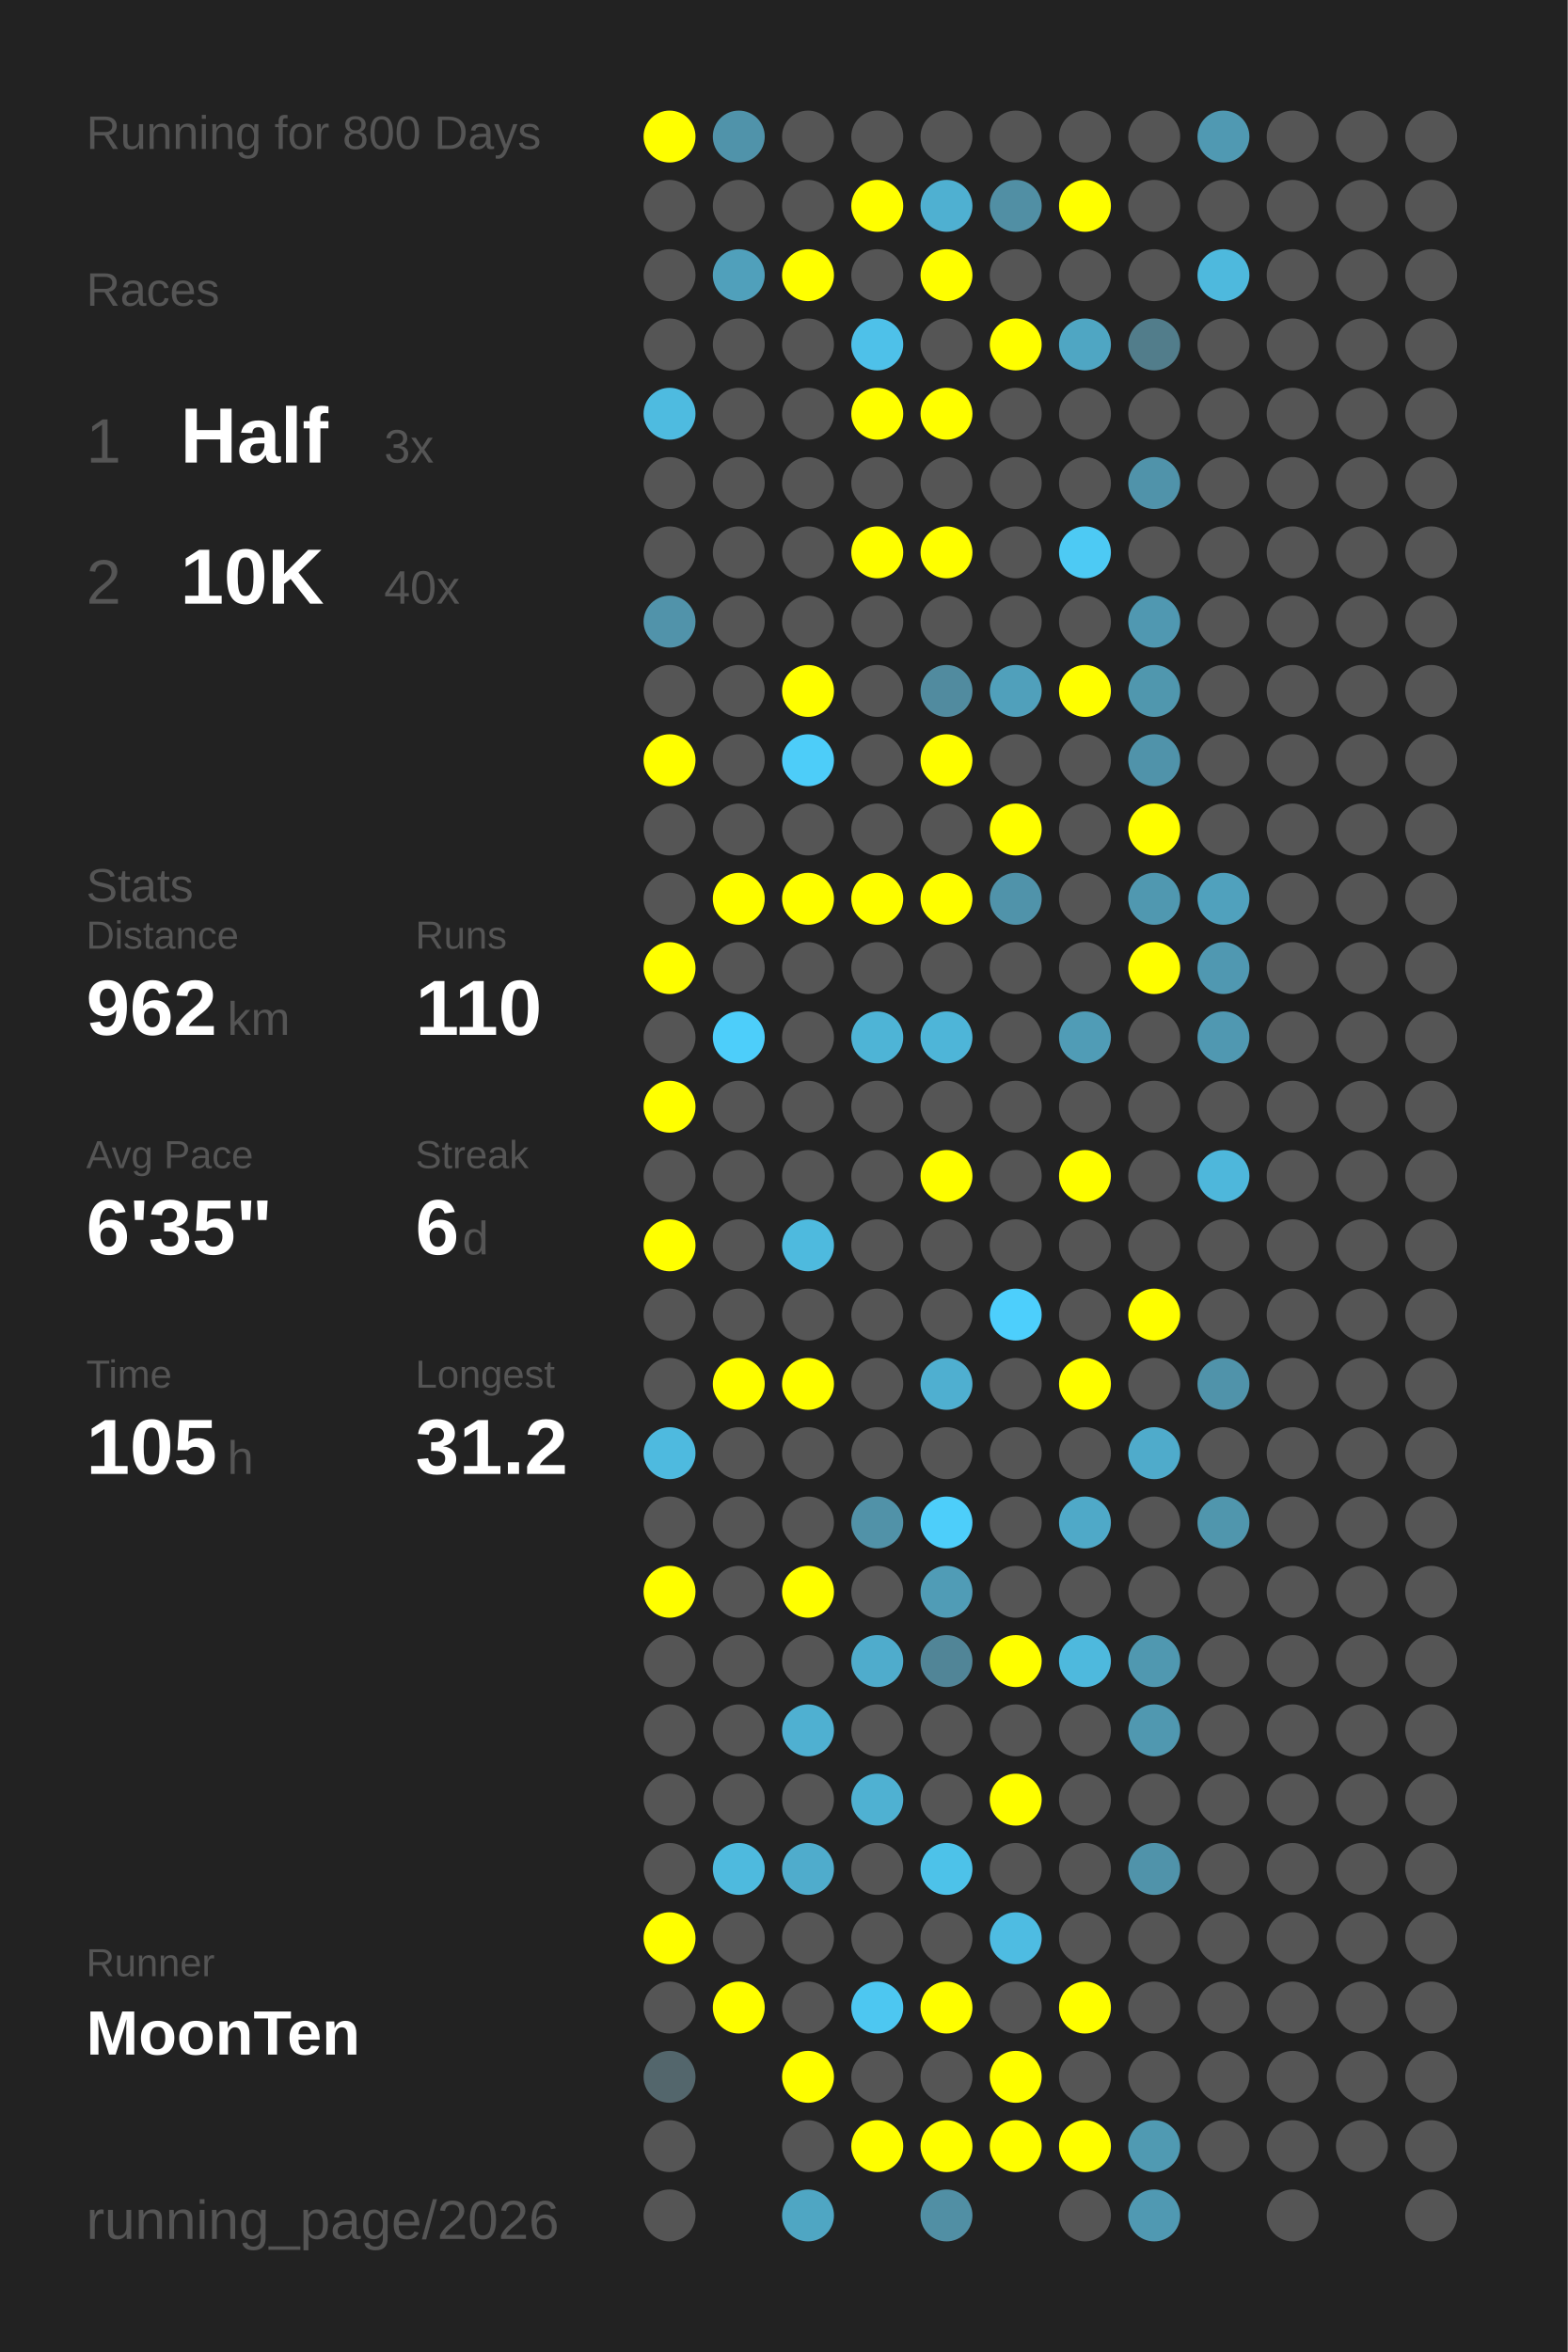
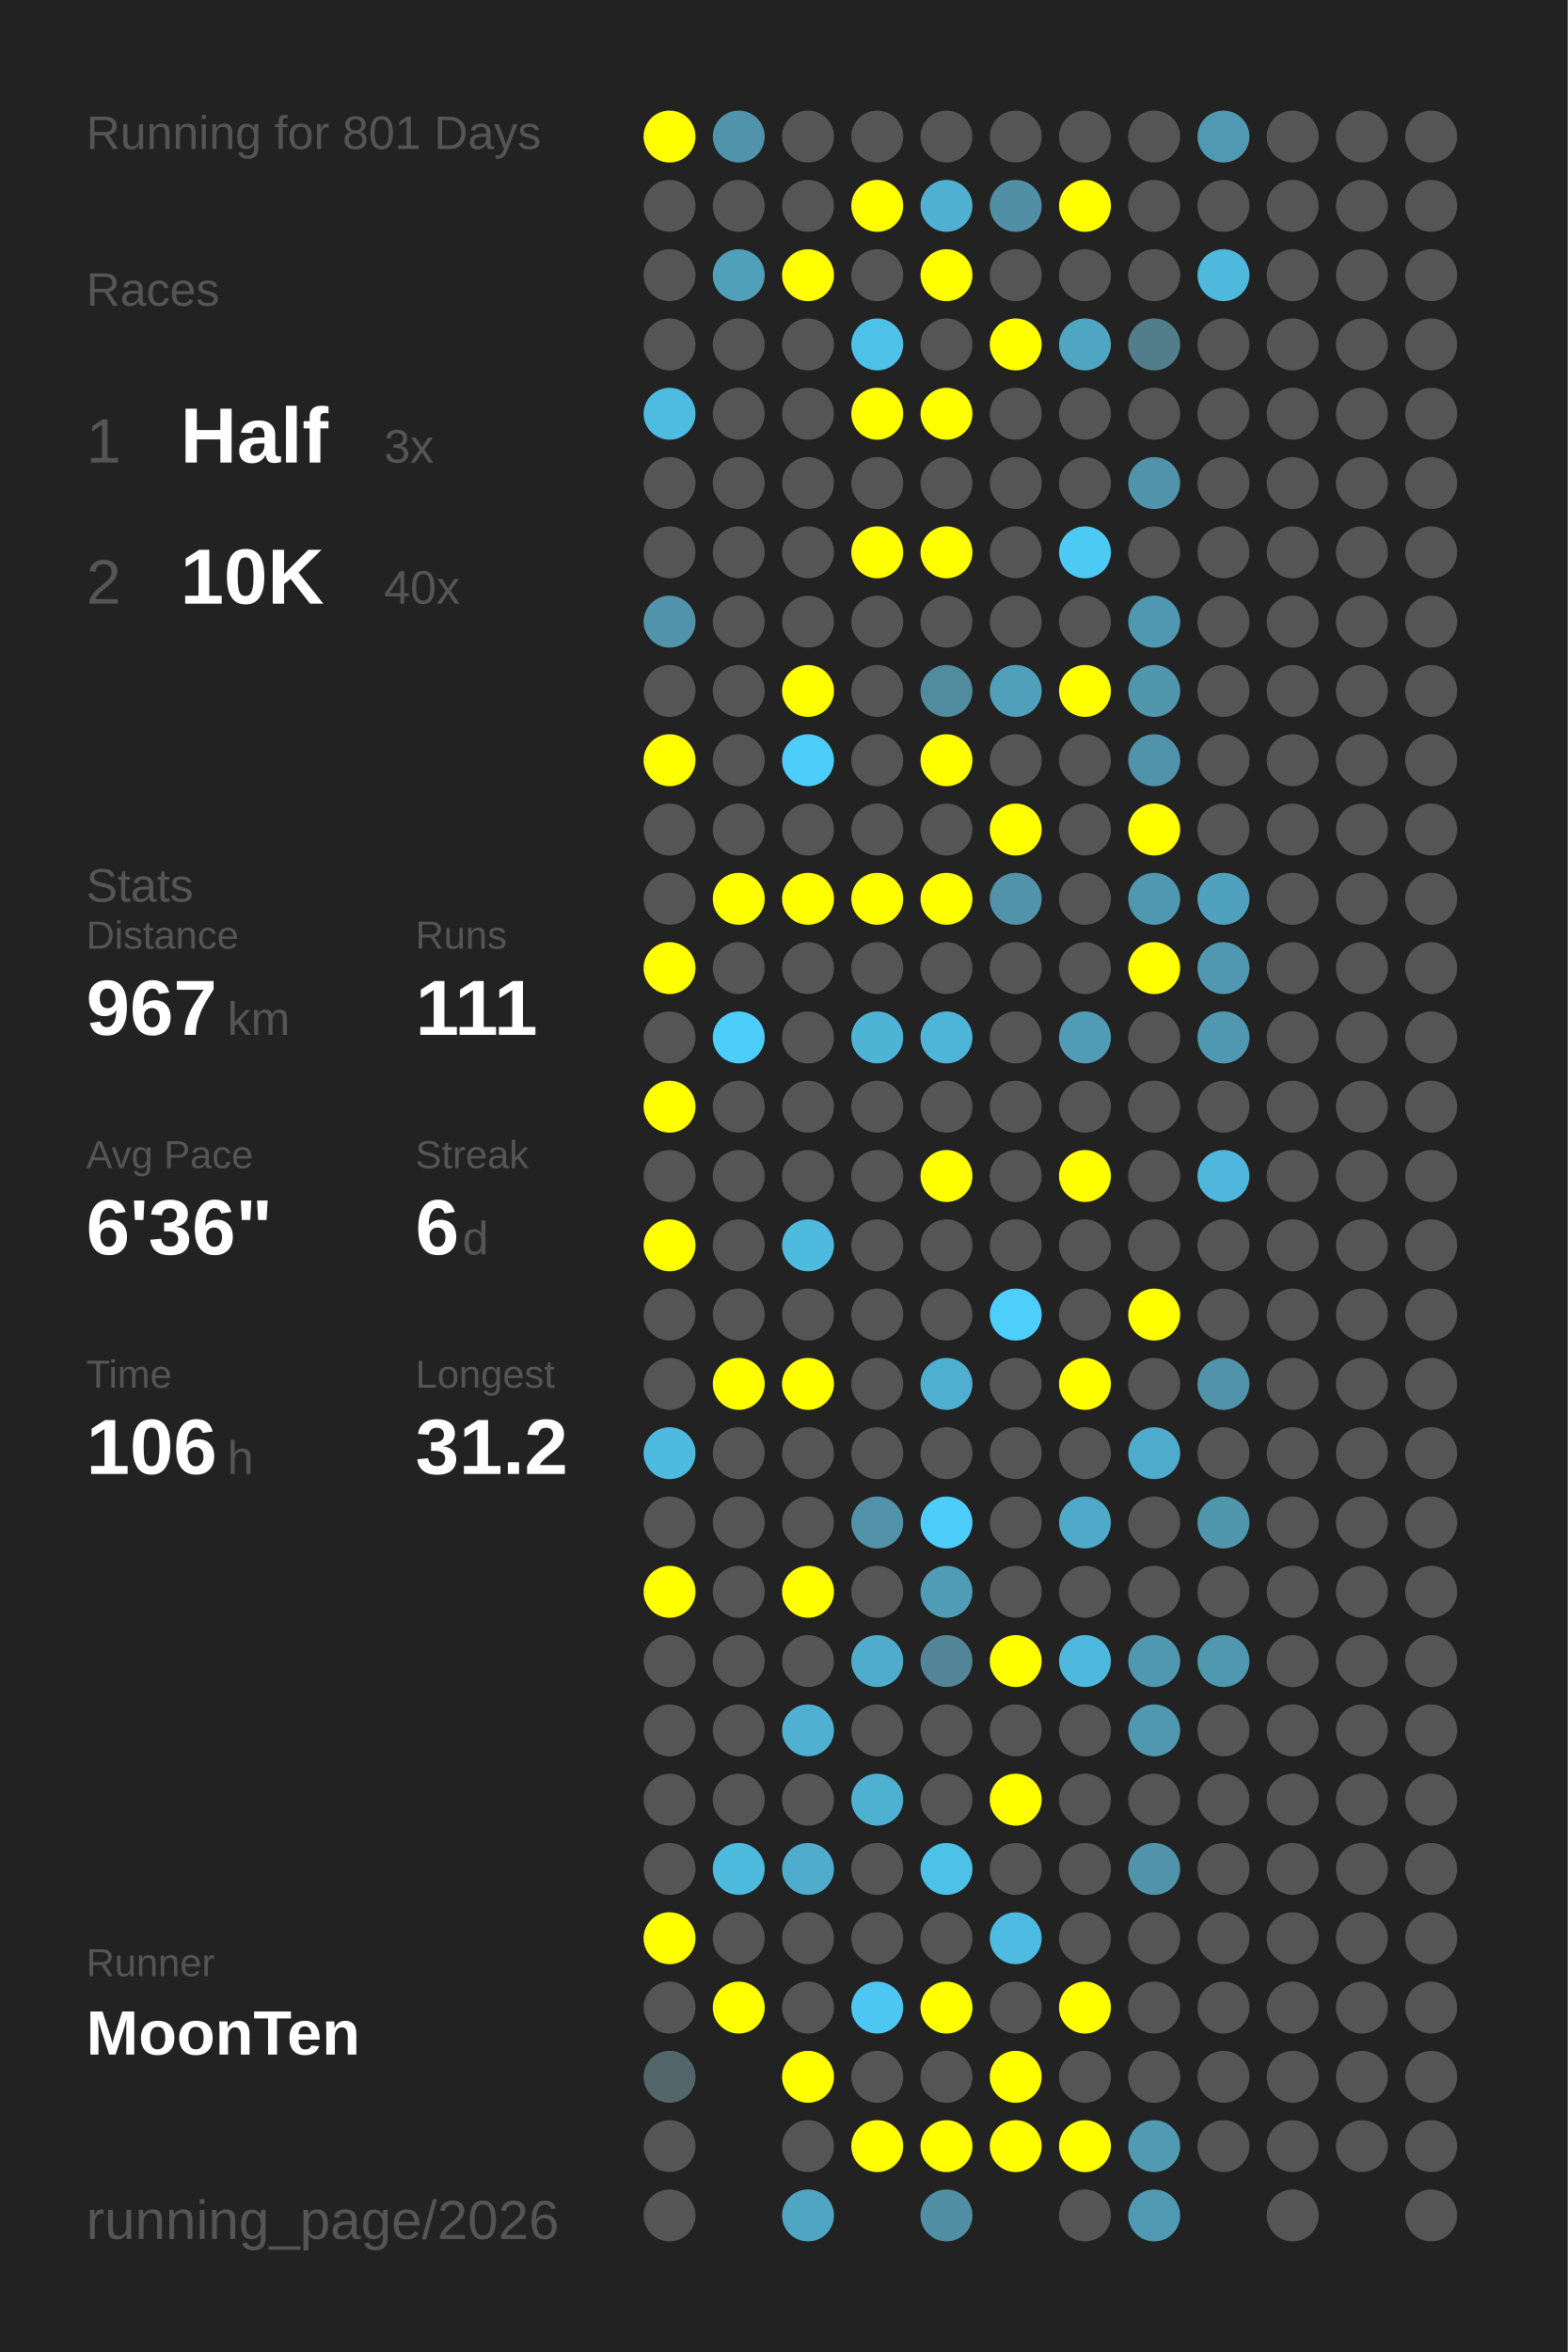
<svg xmlns="http://www.w3.org/2000/svg" baseProfile="full" height="300mm" version="1.1" viewBox="0,0,200,300" width="200mm">
  <defs />
  <rect fill="#222222" height="300" width="200" x="0" y="0" />
-   <text fill="#555555" style="font-size:6px; font-family:Arial;" x="11" y="19">Running for 800 Days</text>
+   <text fill="#555555" style="font-size:6px; font-family:Arial;" x="11" y="19">Running for 801 Days</text>
  <text fill="#555555" style="font-size:6px; font-family:Arial;" x="11" y="39">Races</text>
  <text fill="#555555" style="font-size:8px; font-family:Arial;" x="11" y="59">1</text>
  <text fill="#FFFFFF" style="font-size:10px; font-family:Arial; font-weight:bold;" x="23" y="59">Half</text>
  <text fill="#555555" style="font-size:6px; font-family:Arial;" x="49" y="59">3x</text>
  <text fill="#555555" style="font-size:8px; font-family:Arial;" x="11" y="77">2</text>
  <text fill="#FFFFFF" style="font-size:10px; font-family:Arial; font-weight:bold;" x="23" y="77">10K</text>
  <text fill="#555555" style="font-size:6px; font-family:Arial;" x="49" y="77">40x</text>
  <text fill="#555555" style="font-size:6px; font-family:Arial;" x="11" y="115">Stats</text>
  <text fill="#555555" style="font-size:5px; font-family:Arial;" x="11" y="121">Distance</text>
-   <text fill="#FFFFFF" style="font-size:10px; font-family:Arial; font-weight:bold;" x="11" y="132">962</text>
+   <text fill="#FFFFFF" style="font-size:10px; font-family:Arial; font-weight:bold;" x="11" y="132">967</text>
  <text fill="#555555" style="font-size:6px; font-family:Arial;" x="29" y="132">km</text>
  <text fill="#555555" style="font-size:5px; font-family:Arial;" x="53" y="121">Runs</text>
-   <text fill="#FFFFFF" style="font-size:10px; font-family:Arial; font-weight:bold;" x="53" y="132">110</text>
+   <text fill="#FFFFFF" style="font-size:10px; font-family:Arial; font-weight:bold;" x="53" y="132">111</text>
  <text fill="#555555" style="font-size:5px; font-family:Arial;" x="11" y="149">Avg Pace</text>
-   <text fill="#FFFFFF" style="font-size:10px; font-family:Arial; font-weight:bold;" x="11" y="160">6'35"</text>
+   <text fill="#FFFFFF" style="font-size:10px; font-family:Arial; font-weight:bold;" x="11" y="160">6'36"</text>
  <text fill="#555555" style="font-size:5px; font-family:Arial;" x="53" y="149">Streak</text>
  <text fill="#FFFFFF" style="font-size:10px; font-family:Arial; font-weight:bold;" x="53" y="160">6</text>
  <text fill="#555555" style="font-size:6px; font-family:Arial;" x="59" y="160">d</text>
  <text fill="#555555" style="font-size:5px; font-family:Arial;" x="11" y="177">Time</text>
-   <text fill="#FFFFFF" style="font-size:10px; font-family:Arial; font-weight:bold;" x="11" y="188">105</text>
+   <text fill="#FFFFFF" style="font-size:10px; font-family:Arial; font-weight:bold;" x="11" y="188">106</text>
  <text fill="#555555" style="font-size:6px; font-family:Arial;" x="29" y="188">h</text>
  <text fill="#555555" style="font-size:5px; font-family:Arial;" x="53" y="177">Longest</text>
  <text fill="#FFFFFF" style="font-size:10px; font-family:Arial; font-weight:bold;" x="53" y="188">31.2</text>
  <text fill="#555555" style="font-size:5px; font-family:Arial;" x="11" y="252.065">Runner</text>
  <text fill="#FFFFFF" style="font-size:8px; font-family:Arial; font-weight:bold;" x="11" y="262.065">MoonTen</text>
  <text fill="#555555" style="font-size:7px; font-family:Arial;" x="11" y="285.581">running_page/2026</text>
  <circle cx="85.417" cy="17.419" fill="#FFFF00" r="3.312" />
  <circle cx="85.417" cy="26.258" fill="#555555" r="3.312" />
  <circle cx="85.417" cy="35.097" fill="#555555" r="3.312" />
  <circle cx="85.417" cy="43.935" fill="#555555" r="3.312" />
  <circle cx="85.417" cy="52.774" fill="#4ebbe0" r="3.312" />
  <circle cx="85.417" cy="61.613" fill="#555555" r="3.312" />
  <circle cx="85.417" cy="70.452" fill="#555555" r="3.312" />
  <circle cx="85.417" cy="79.29" fill="#5193aa" r="3.312" />
  <circle cx="85.417" cy="88.129" fill="#555555" r="3.312" />
  <circle cx="85.417" cy="96.968" fill="#FFFF00" r="3.312" />
  <circle cx="85.417" cy="105.806" fill="#555555" r="3.312" />
  <circle cx="85.417" cy="114.645" fill="#555555" r="3.312" />
  <circle cx="85.417" cy="123.484" fill="#FFFF00" r="3.312" />
  <circle cx="85.417" cy="132.323" fill="#555555" r="3.312" />
  <circle cx="85.417" cy="141.161" fill="#FFFF00" r="3.312" />
  <circle cx="85.417" cy="150" fill="#555555" r="3.312" />
  <circle cx="85.417" cy="158.839" fill="#FFFF00" r="3.312" />
  <circle cx="85.417" cy="167.677" fill="#555555" r="3.312" />
  <circle cx="85.417" cy="176.516" fill="#555555" r="3.312" />
  <circle cx="85.417" cy="185.355" fill="#4ebadf" r="3.312" />
  <circle cx="85.417" cy="194.194" fill="#555555" r="3.312" />
  <circle cx="85.417" cy="203.032" fill="#FFFF00" r="3.312" />
  <circle cx="85.417" cy="211.871" fill="#555555" r="3.312" />
  <circle cx="85.417" cy="220.71" fill="#555555" r="3.312" />
  <circle cx="85.417" cy="229.548" fill="#555555" r="3.312" />
  <circle cx="85.417" cy="238.387" fill="#555555" r="3.312" />
  <circle cx="85.417" cy="247.226" fill="#FFFF00" r="3.312" />
  <circle cx="85.417" cy="256.065" fill="#555555" r="3.312" />
  <circle cx="85.417" cy="264.903" fill="#53666c" r="3.312" />
  <circle cx="85.417" cy="273.742" fill="#555555" r="3.312" />
  <circle cx="85.417" cy="282.581" fill="#555555" r="3.312" />
  <circle cx="94.25" cy="17.419" fill="#5093aa" r="3.312" />
  <circle cx="94.25" cy="26.258" fill="#555555" r="3.312" />
  <circle cx="94.25" cy="35.097" fill="#50a0bb" r="3.312" />
  <circle cx="94.25" cy="43.935" fill="#555555" r="3.312" />
  <circle cx="94.25" cy="52.774" fill="#555555" r="3.312" />
  <circle cx="94.25" cy="61.613" fill="#555555" r="3.312" />
  <circle cx="94.25" cy="70.452" fill="#555555" r="3.312" />
  <circle cx="94.25" cy="79.29" fill="#555555" r="3.312" />
  <circle cx="94.25" cy="88.129" fill="#555555" r="3.312" />
  <circle cx="94.25" cy="96.968" fill="#555555" r="3.312" />
  <circle cx="94.25" cy="105.806" fill="#555555" r="3.312" />
  <circle cx="94.25" cy="114.645" fill="#FFFF00" r="3.312" />
  <circle cx="94.25" cy="123.484" fill="#555555" r="3.312" />
  <circle cx="94.25" cy="132.323" fill="#4dcefa" r="3.312" />
  <circle cx="94.25" cy="141.161" fill="#555555" r="3.312" />
  <circle cx="94.25" cy="150" fill="#555555" r="3.312" />
  <circle cx="94.25" cy="158.839" fill="#555555" r="3.312" />
  <circle cx="94.25" cy="167.677" fill="#555555" r="3.312" />
  <circle cx="94.25" cy="176.516" fill="#FFFF00" r="3.312" />
  <circle cx="94.25" cy="185.355" fill="#555555" r="3.312" />
  <circle cx="94.25" cy="194.194" fill="#555555" r="3.312" />
  <circle cx="94.25" cy="203.032" fill="#555555" r="3.312" />
  <circle cx="94.25" cy="211.871" fill="#555555" r="3.312" />
  <circle cx="94.25" cy="220.71" fill="#555555" r="3.312" />
  <circle cx="94.25" cy="229.548" fill="#555555" r="3.312" />
  <circle cx="94.25" cy="238.387" fill="#4ebade" r="3.312" />
  <circle cx="94.25" cy="247.226" fill="#555555" r="3.312" />
  <circle cx="94.25" cy="256.065" fill="#FFFF00" r="3.312" />
  <circle cx="103.083" cy="17.419" fill="#555555" r="3.312" />
  <circle cx="103.083" cy="26.258" fill="#555555" r="3.312" />
  <circle cx="103.083" cy="35.097" fill="#FFFF00" r="3.312" />
  <circle cx="103.083" cy="43.935" fill="#555555" r="3.312" />
  <circle cx="103.083" cy="52.774" fill="#555555" r="3.312" />
  <circle cx="103.083" cy="61.613" fill="#555555" r="3.312" />
  <circle cx="103.083" cy="70.452" fill="#555555" r="3.312" />
  <circle cx="103.083" cy="79.29" fill="#555555" r="3.312" />
  <circle cx="103.083" cy="88.129" fill="#FFFF00" r="3.312" />
  <circle cx="103.083" cy="96.968" fill="#4dcdf9" r="3.312" />
  <circle cx="103.083" cy="105.806" fill="#555555" r="3.312" />
  <circle cx="103.083" cy="114.645" fill="#FFFF00" r="3.312" />
  <circle cx="103.083" cy="123.484" fill="#555555" r="3.312" />
  <circle cx="103.083" cy="132.323" fill="#555555" r="3.312" />
  <circle cx="103.083" cy="141.161" fill="#555555" r="3.312" />
  <circle cx="103.083" cy="150" fill="#555555" r="3.312" />
  <circle cx="103.083" cy="158.839" fill="#4ebade" r="3.312" />
  <circle cx="103.083" cy="167.677" fill="#555555" r="3.312" />
  <circle cx="103.083" cy="176.516" fill="#FFFF00" r="3.312" />
  <circle cx="103.083" cy="185.355" fill="#555555" r="3.312" />
  <circle cx="103.083" cy="194.194" fill="#555555" r="3.312" />
  <circle cx="103.083" cy="203.032" fill="#FFFF00" r="3.312" />
  <circle cx="103.083" cy="211.871" fill="#555555" r="3.312" />
  <circle cx="103.083" cy="220.71" fill="#4fb0d1" r="3.312" />
  <circle cx="103.083" cy="229.548" fill="#555555" r="3.312" />
  <circle cx="103.083" cy="238.387" fill="#4faccc" r="3.312" />
  <circle cx="103.083" cy="247.226" fill="#555555" r="3.312" />
  <circle cx="103.083" cy="256.065" fill="#555555" r="3.312" />
  <circle cx="103.083" cy="264.903" fill="#FFFF00" r="3.312" />
  <circle cx="103.083" cy="273.742" fill="#555555" r="3.312" />
  <circle cx="103.083" cy="282.581" fill="#4fa6c3" r="3.312" />
  <circle cx="111.917" cy="17.419" fill="#555555" r="3.312" />
  <circle cx="111.917" cy="26.258" fill="#FFFF00" r="3.312" />
  <circle cx="111.917" cy="35.097" fill="#555555" r="3.312" />
  <circle cx="111.917" cy="43.935" fill="#4ec1e9" r="3.312" />
  <circle cx="111.917" cy="52.774" fill="#FFFF00" r="3.312" />
  <circle cx="111.917" cy="61.613" fill="#555555" r="3.312" />
  <circle cx="111.917" cy="70.452" fill="#FFFF00" r="3.312" />
  <circle cx="111.917" cy="79.29" fill="#555555" r="3.312" />
  <circle cx="111.917" cy="88.129" fill="#555555" r="3.312" />
  <circle cx="111.917" cy="96.968" fill="#555555" r="3.312" />
  <circle cx="111.917" cy="105.806" fill="#555555" r="3.312" />
  <circle cx="111.917" cy="114.645" fill="#FFFF00" r="3.312" />
  <circle cx="111.917" cy="123.484" fill="#555555" r="3.312" />
  <circle cx="111.917" cy="132.323" fill="#4eb4d6" r="3.312" />
  <circle cx="111.917" cy="141.161" fill="#555555" r="3.312" />
  <circle cx="111.917" cy="150" fill="#555555" r="3.312" />
  <circle cx="111.917" cy="158.839" fill="#555555" r="3.312" />
  <circle cx="111.917" cy="167.677" fill="#555555" r="3.312" />
  <circle cx="111.917" cy="176.516" fill="#555555" r="3.312" />
  <circle cx="111.917" cy="185.355" fill="#555555" r="3.312" />
  <circle cx="111.917" cy="194.194" fill="#5192a8" r="3.312" />
  <circle cx="111.917" cy="203.032" fill="#555555" r="3.312" />
  <circle cx="111.917" cy="211.871" fill="#4faccc" r="3.312" />
  <circle cx="111.917" cy="220.71" fill="#555555" r="3.312" />
  <circle cx="111.917" cy="229.548" fill="#4fb1d2" r="3.312" />
  <circle cx="111.917" cy="238.387" fill="#555555" r="3.312" />
  <circle cx="111.917" cy="247.226" fill="#555555" r="3.312" />
  <circle cx="111.917" cy="256.065" fill="#4dc7f1" r="3.312" />
  <circle cx="111.917" cy="264.903" fill="#555555" r="3.312" />
  <circle cx="111.917" cy="273.742" fill="#FFFF00" r="3.312" />
  <circle cx="120.75" cy="17.419" fill="#555555" r="3.312" />
  <circle cx="120.75" cy="26.258" fill="#4fb0d1" r="3.312" />
  <circle cx="120.75" cy="35.097" fill="#FFFF00" r="3.312" />
  <circle cx="120.75" cy="43.935" fill="#555555" r="3.312" />
  <circle cx="120.75" cy="52.774" fill="#FFFF00" r="3.312" />
  <circle cx="120.75" cy="61.613" fill="#555555" r="3.312" />
  <circle cx="120.75" cy="70.452" fill="#FFFF00" r="3.312" />
  <circle cx="120.75" cy="79.29" fill="#555555" r="3.312" />
  <circle cx="120.75" cy="88.129" fill="#518b9f" r="3.312" />
  <circle cx="120.75" cy="96.968" fill="#FFFF00" r="3.312" />
  <circle cx="120.75" cy="105.806" fill="#555555" r="3.312" />
  <circle cx="120.75" cy="114.645" fill="#FFFF00" r="3.312" />
  <circle cx="120.75" cy="123.484" fill="#555555" r="3.312" />
  <circle cx="120.75" cy="132.323" fill="#4eb5d8" r="3.312" />
  <circle cx="120.75" cy="141.161" fill="#555555" r="3.312" />
  <circle cx="120.75" cy="150" fill="#FFFF00" r="3.312" />
  <circle cx="120.75" cy="158.839" fill="#555555" r="3.312" />
  <circle cx="120.75" cy="167.677" fill="#555555" r="3.312" />
  <circle cx="120.75" cy="176.516" fill="#4fafd0" r="3.312" />
  <circle cx="120.75" cy="185.355" fill="#555555" r="3.312" />
  <circle cx="120.75" cy="194.194" fill="#4dcefa" r="3.312" />
  <circle cx="120.75" cy="203.032" fill="#509cb6" r="3.312" />
  <circle cx="120.75" cy="211.871" fill="#518597" r="3.312" />
  <circle cx="120.75" cy="220.71" fill="#555555" r="3.312" />
  <circle cx="120.75" cy="229.548" fill="#555555" r="3.312" />
  <circle cx="120.75" cy="238.387" fill="#4dc2e9" r="3.312" />
  <circle cx="120.75" cy="247.226" fill="#555555" r="3.312" />
  <circle cx="120.75" cy="256.065" fill="#FFFF00" r="3.312" />
  <circle cx="120.75" cy="264.903" fill="#555555" r="3.312" />
  <circle cx="120.75" cy="273.742" fill="#FFFF00" r="3.312" />
  <circle cx="120.75" cy="282.581" fill="#518fa4" r="3.312" />
  <circle cx="129.583" cy="17.419" fill="#555555" r="3.312" />
  <circle cx="129.583" cy="26.258" fill="#518fa4" r="3.312" />
  <circle cx="129.583" cy="35.097" fill="#555555" r="3.312" />
  <circle cx="129.583" cy="43.935" fill="#FFFF00" r="3.312" />
  <circle cx="129.583" cy="52.774" fill="#555555" r="3.312" />
  <circle cx="129.583" cy="61.613" fill="#555555" r="3.312" />
  <circle cx="129.583" cy="70.452" fill="#555555" r="3.312" />
  <circle cx="129.583" cy="79.29" fill="#555555" r="3.312" />
  <circle cx="129.583" cy="88.129" fill="#50a0bb" r="3.312" />
  <circle cx="129.583" cy="96.968" fill="#555555" r="3.312" />
  <circle cx="129.583" cy="105.806" fill="#FFFF00" r="3.312" />
  <circle cx="129.583" cy="114.645" fill="#5093aa" r="3.312" />
  <circle cx="129.583" cy="123.484" fill="#555555" r="3.312" />
  <circle cx="129.583" cy="132.323" fill="#555555" r="3.312" />
  <circle cx="129.583" cy="141.161" fill="#555555" r="3.312" />
  <circle cx="129.583" cy="150" fill="#555555" r="3.312" />
  <circle cx="129.583" cy="158.839" fill="#555555" r="3.312" />
  <circle cx="129.583" cy="167.677" fill="#4dcffc" r="3.312" />
  <circle cx="129.583" cy="176.516" fill="#555555" r="3.312" />
  <circle cx="129.583" cy="185.355" fill="#555555" r="3.312" />
  <circle cx="129.583" cy="194.194" fill="#555555" r="3.312" />
  <circle cx="129.583" cy="203.032" fill="#555555" r="3.312" />
  <circle cx="129.583" cy="211.871" fill="#FFFF00" r="3.312" />
  <circle cx="129.583" cy="220.71" fill="#555555" r="3.312" />
  <circle cx="129.583" cy="229.548" fill="#FFFF00" r="3.312" />
  <circle cx="129.583" cy="238.387" fill="#555555" r="3.312" />
  <circle cx="129.583" cy="247.226" fill="#4ebce2" r="3.312" />
  <circle cx="129.583" cy="256.065" fill="#555555" r="3.312" />
  <circle cx="129.583" cy="264.903" fill="#FFFF00" r="3.312" />
  <circle cx="129.583" cy="273.742" fill="#FFFF00" r="3.312" />
  <circle cx="138.417" cy="17.419" fill="#555555" r="3.312" />
  <circle cx="138.417" cy="26.258" fill="#FFFF00" r="3.312" />
  <circle cx="138.417" cy="35.097" fill="#555555" r="3.312" />
  <circle cx="138.417" cy="43.935" fill="#4fa6c3" r="3.312" />
  <circle cx="138.417" cy="52.774" fill="#555555" r="3.312" />
  <circle cx="138.417" cy="61.613" fill="#555555" r="3.312" />
  <circle cx="138.417" cy="70.452" fill="#4dcaf4" r="3.312" />
  <circle cx="138.417" cy="79.29" fill="#555555" r="3.312" />
  <circle cx="138.417" cy="88.129" fill="#FFFF00" r="3.312" />
  <circle cx="138.417" cy="96.968" fill="#555555" r="3.312" />
  <circle cx="138.417" cy="105.806" fill="#555555" r="3.312" />
  <circle cx="138.417" cy="114.645" fill="#555555" r="3.312" />
  <circle cx="138.417" cy="123.484" fill="#555555" r="3.312" />
  <circle cx="138.417" cy="132.323" fill="#509cb6" r="3.312" />
  <circle cx="138.417" cy="141.161" fill="#555555" r="3.312" />
  <circle cx="138.417" cy="150" fill="#FFFF00" r="3.312" />
  <circle cx="138.417" cy="158.839" fill="#555555" r="3.312" />
  <circle cx="138.417" cy="167.677" fill="#555555" r="3.312" />
  <circle cx="138.417" cy="176.516" fill="#FFFF00" r="3.312" />
  <circle cx="138.417" cy="185.355" fill="#555555" r="3.312" />
  <circle cx="138.417" cy="194.194" fill="#4fa9c8" r="3.312" />
  <circle cx="138.417" cy="203.032" fill="#555555" r="3.312" />
  <circle cx="138.417" cy="211.871" fill="#4eb9dd" r="3.312" />
  <circle cx="138.417" cy="220.71" fill="#555555" r="3.312" />
  <circle cx="138.417" cy="229.548" fill="#555555" r="3.312" />
  <circle cx="138.417" cy="238.387" fill="#555555" r="3.312" />
  <circle cx="138.417" cy="247.226" fill="#555555" r="3.312" />
  <circle cx="138.417" cy="256.065" fill="#FFFF00" r="3.312" />
  <circle cx="138.417" cy="264.903" fill="#555555" r="3.312" />
  <circle cx="138.417" cy="273.742" fill="#FFFF00" r="3.312" />
  <circle cx="138.417" cy="282.581" fill="#555555" r="3.312" />
  <circle cx="147.25" cy="17.419" fill="#555555" r="3.312" />
  <circle cx="147.25" cy="26.258" fill="#555555" r="3.312" />
  <circle cx="147.25" cy="35.097" fill="#555555" r="3.312" />
  <circle cx="147.25" cy="43.935" fill="#527d8b" r="3.312" />
  <circle cx="147.25" cy="52.774" fill="#555555" r="3.312" />
  <circle cx="147.25" cy="61.613" fill="#5093aa" r="3.312" />
  <circle cx="147.25" cy="70.452" fill="#555555" r="3.312" />
  <circle cx="147.25" cy="79.29" fill="#5098b1" r="3.312" />
  <circle cx="147.25" cy="88.129" fill="#5097ae" r="3.312" />
  <circle cx="147.25" cy="96.968" fill="#5093aa" r="3.312" />
  <circle cx="147.25" cy="105.806" fill="#FFFF00" r="3.312" />
  <circle cx="147.25" cy="114.645" fill="#5098b0" r="3.312" />
  <circle cx="147.25" cy="123.484" fill="#FFFF00" r="3.312" />
  <circle cx="147.25" cy="132.323" fill="#555555" r="3.312" />
  <circle cx="147.25" cy="141.161" fill="#555555" r="3.312" />
  <circle cx="147.25" cy="150" fill="#555555" r="3.312" />
  <circle cx="147.25" cy="158.839" fill="#555555" r="3.312" />
  <circle cx="147.25" cy="167.677" fill="#FFFF00" r="3.312" />
  <circle cx="147.25" cy="176.516" fill="#555555" r="3.312" />
  <circle cx="147.25" cy="185.355" fill="#4fabcb" r="3.312" />
  <circle cx="147.25" cy="194.194" fill="#555555" r="3.312" />
  <circle cx="147.25" cy="203.032" fill="#555555" r="3.312" />
  <circle cx="147.25" cy="211.871" fill="#5098b0" r="3.312" />
  <circle cx="147.25" cy="220.71" fill="#5098b0" r="3.312" />
  <circle cx="147.25" cy="229.548" fill="#555555" r="3.312" />
  <circle cx="147.25" cy="238.387" fill="#5093aa" r="3.312" />
  <circle cx="147.25" cy="247.226" fill="#555555" r="3.312" />
  <circle cx="147.25" cy="256.065" fill="#555555" r="3.312" />
  <circle cx="147.25" cy="264.903" fill="#555555" r="3.312" />
  <circle cx="147.25" cy="273.742" fill="#509ab2" r="3.312" />
  <circle cx="147.25" cy="282.581" fill="#5099b2" r="3.312" />
  <circle cx="156.083" cy="17.419" fill="#5099b2" r="3.312" />
  <circle cx="156.083" cy="26.258" fill="#555555" r="3.312" />
  <circle cx="156.083" cy="35.097" fill="#4eb9dd" r="3.312" />
  <circle cx="156.083" cy="43.935" fill="#555555" r="3.312" />
  <circle cx="156.083" cy="52.774" fill="#555555" r="3.312" />
  <circle cx="156.083" cy="61.613" fill="#555555" r="3.312" />
  <circle cx="156.083" cy="70.452" fill="#555555" r="3.312" />
  <circle cx="156.083" cy="79.29" fill="#555555" r="3.312" />
  <circle cx="156.083" cy="88.129" fill="#555555" r="3.312" />
  <circle cx="156.083" cy="96.968" fill="#555555" r="3.312" />
  <circle cx="156.083" cy="105.806" fill="#555555" r="3.312" />
  <circle cx="156.083" cy="114.645" fill="#50a1bd" r="3.312" />
  <circle cx="156.083" cy="123.484" fill="#5098b1" r="3.312" />
  <circle cx="156.083" cy="132.323" fill="#5098b1" r="3.312" />
  <circle cx="156.083" cy="141.161" fill="#555555" r="3.312" />
  <circle cx="156.083" cy="150" fill="#4eb7db" r="3.312" />
  <circle cx="156.083" cy="158.839" fill="#555555" r="3.312" />
  <circle cx="156.083" cy="167.677" fill="#555555" r="3.312" />
  <circle cx="156.083" cy="176.516" fill="#5093aa" r="3.312" />
  <circle cx="156.083" cy="185.355" fill="#555555" r="3.312" />
  <circle cx="156.083" cy="194.194" fill="#5096ad" r="3.312" />
  <circle cx="156.083" cy="203.032" fill="#555555" r="3.312" />
-   <circle cx="156.083" cy="211.871" fill="#555555" r="3.312" />
+   <circle cx="156.083" cy="211.871" fill="#5098b0" r="3.312" />
  <circle cx="156.083" cy="220.71" fill="#555555" r="3.312" />
  <circle cx="156.083" cy="229.548" fill="#555555" r="3.312" />
  <circle cx="156.083" cy="238.387" fill="#555555" r="3.312" />
  <circle cx="156.083" cy="247.226" fill="#555555" r="3.312" />
  <circle cx="156.083" cy="256.065" fill="#555555" r="3.312" />
  <circle cx="156.083" cy="264.903" fill="#555555" r="3.312" />
  <circle cx="156.083" cy="273.742" fill="#555555" r="3.312" />
  <circle cx="164.917" cy="17.419" fill="#555555" r="3.312" />
  <circle cx="164.917" cy="26.258" fill="#555555" r="3.312" />
  <circle cx="164.917" cy="35.097" fill="#555555" r="3.312" />
  <circle cx="164.917" cy="43.935" fill="#555555" r="3.312" />
  <circle cx="164.917" cy="52.774" fill="#555555" r="3.312" />
  <circle cx="164.917" cy="61.613" fill="#555555" r="3.312" />
  <circle cx="164.917" cy="70.452" fill="#555555" r="3.312" />
  <circle cx="164.917" cy="79.29" fill="#555555" r="3.312" />
  <circle cx="164.917" cy="88.129" fill="#555555" r="3.312" />
  <circle cx="164.917" cy="96.968" fill="#555555" r="3.312" />
  <circle cx="164.917" cy="105.806" fill="#555555" r="3.312" />
  <circle cx="164.917" cy="114.645" fill="#555555" r="3.312" />
  <circle cx="164.917" cy="123.484" fill="#555555" r="3.312" />
  <circle cx="164.917" cy="132.323" fill="#555555" r="3.312" />
  <circle cx="164.917" cy="141.161" fill="#555555" r="3.312" />
  <circle cx="164.917" cy="150" fill="#555555" r="3.312" />
  <circle cx="164.917" cy="158.839" fill="#555555" r="3.312" />
  <circle cx="164.917" cy="167.677" fill="#555555" r="3.312" />
  <circle cx="164.917" cy="176.516" fill="#555555" r="3.312" />
  <circle cx="164.917" cy="185.355" fill="#555555" r="3.312" />
  <circle cx="164.917" cy="194.194" fill="#555555" r="3.312" />
  <circle cx="164.917" cy="203.032" fill="#555555" r="3.312" />
  <circle cx="164.917" cy="211.871" fill="#555555" r="3.312" />
  <circle cx="164.917" cy="220.71" fill="#555555" r="3.312" />
  <circle cx="164.917" cy="229.548" fill="#555555" r="3.312" />
  <circle cx="164.917" cy="238.387" fill="#555555" r="3.312" />
  <circle cx="164.917" cy="247.226" fill="#555555" r="3.312" />
  <circle cx="164.917" cy="256.065" fill="#555555" r="3.312" />
  <circle cx="164.917" cy="264.903" fill="#555555" r="3.312" />
  <circle cx="164.917" cy="273.742" fill="#555555" r="3.312" />
  <circle cx="164.917" cy="282.581" fill="#555555" r="3.312" />
  <circle cx="173.75" cy="17.419" fill="#555555" r="3.312" />
  <circle cx="173.75" cy="26.258" fill="#555555" r="3.312" />
  <circle cx="173.75" cy="35.097" fill="#555555" r="3.312" />
  <circle cx="173.75" cy="43.935" fill="#555555" r="3.312" />
  <circle cx="173.75" cy="52.774" fill="#555555" r="3.312" />
  <circle cx="173.75" cy="61.613" fill="#555555" r="3.312" />
  <circle cx="173.75" cy="70.452" fill="#555555" r="3.312" />
  <circle cx="173.75" cy="79.29" fill="#555555" r="3.312" />
  <circle cx="173.75" cy="88.129" fill="#555555" r="3.312" />
  <circle cx="173.75" cy="96.968" fill="#555555" r="3.312" />
  <circle cx="173.75" cy="105.806" fill="#555555" r="3.312" />
  <circle cx="173.75" cy="114.645" fill="#555555" r="3.312" />
  <circle cx="173.75" cy="123.484" fill="#555555" r="3.312" />
  <circle cx="173.75" cy="132.323" fill="#555555" r="3.312" />
  <circle cx="173.75" cy="141.161" fill="#555555" r="3.312" />
  <circle cx="173.75" cy="150" fill="#555555" r="3.312" />
  <circle cx="173.75" cy="158.839" fill="#555555" r="3.312" />
  <circle cx="173.75" cy="167.677" fill="#555555" r="3.312" />
  <circle cx="173.75" cy="176.516" fill="#555555" r="3.312" />
  <circle cx="173.75" cy="185.355" fill="#555555" r="3.312" />
  <circle cx="173.75" cy="194.194" fill="#555555" r="3.312" />
  <circle cx="173.75" cy="203.032" fill="#555555" r="3.312" />
  <circle cx="173.75" cy="211.871" fill="#555555" r="3.312" />
  <circle cx="173.75" cy="220.71" fill="#555555" r="3.312" />
  <circle cx="173.75" cy="229.548" fill="#555555" r="3.312" />
  <circle cx="173.75" cy="238.387" fill="#555555" r="3.312" />
  <circle cx="173.75" cy="247.226" fill="#555555" r="3.312" />
  <circle cx="173.75" cy="256.065" fill="#555555" r="3.312" />
  <circle cx="173.75" cy="264.903" fill="#555555" r="3.312" />
  <circle cx="173.75" cy="273.742" fill="#555555" r="3.312" />
  <circle cx="182.583" cy="17.419" fill="#555555" r="3.312" />
  <circle cx="182.583" cy="26.258" fill="#555555" r="3.312" />
  <circle cx="182.583" cy="35.097" fill="#555555" r="3.312" />
  <circle cx="182.583" cy="43.935" fill="#555555" r="3.312" />
  <circle cx="182.583" cy="52.774" fill="#555555" r="3.312" />
  <circle cx="182.583" cy="61.613" fill="#555555" r="3.312" />
  <circle cx="182.583" cy="70.452" fill="#555555" r="3.312" />
  <circle cx="182.583" cy="79.29" fill="#555555" r="3.312" />
  <circle cx="182.583" cy="88.129" fill="#555555" r="3.312" />
  <circle cx="182.583" cy="96.968" fill="#555555" r="3.312" />
  <circle cx="182.583" cy="105.806" fill="#555555" r="3.312" />
  <circle cx="182.583" cy="114.645" fill="#555555" r="3.312" />
  <circle cx="182.583" cy="123.484" fill="#555555" r="3.312" />
  <circle cx="182.583" cy="132.323" fill="#555555" r="3.312" />
  <circle cx="182.583" cy="141.161" fill="#555555" r="3.312" />
  <circle cx="182.583" cy="150" fill="#555555" r="3.312" />
  <circle cx="182.583" cy="158.839" fill="#555555" r="3.312" />
  <circle cx="182.583" cy="167.677" fill="#555555" r="3.312" />
  <circle cx="182.583" cy="176.516" fill="#555555" r="3.312" />
  <circle cx="182.583" cy="185.355" fill="#555555" r="3.312" />
  <circle cx="182.583" cy="194.194" fill="#555555" r="3.312" />
  <circle cx="182.583" cy="203.032" fill="#555555" r="3.312" />
  <circle cx="182.583" cy="211.871" fill="#555555" r="3.312" />
  <circle cx="182.583" cy="220.71" fill="#555555" r="3.312" />
  <circle cx="182.583" cy="229.548" fill="#555555" r="3.312" />
  <circle cx="182.583" cy="238.387" fill="#555555" r="3.312" />
  <circle cx="182.583" cy="247.226" fill="#555555" r="3.312" />
  <circle cx="182.583" cy="256.065" fill="#555555" r="3.312" />
  <circle cx="182.583" cy="264.903" fill="#555555" r="3.312" />
  <circle cx="182.583" cy="273.742" fill="#555555" r="3.312" />
  <circle cx="182.583" cy="282.581" fill="#555555" r="3.312" />
</svg>
